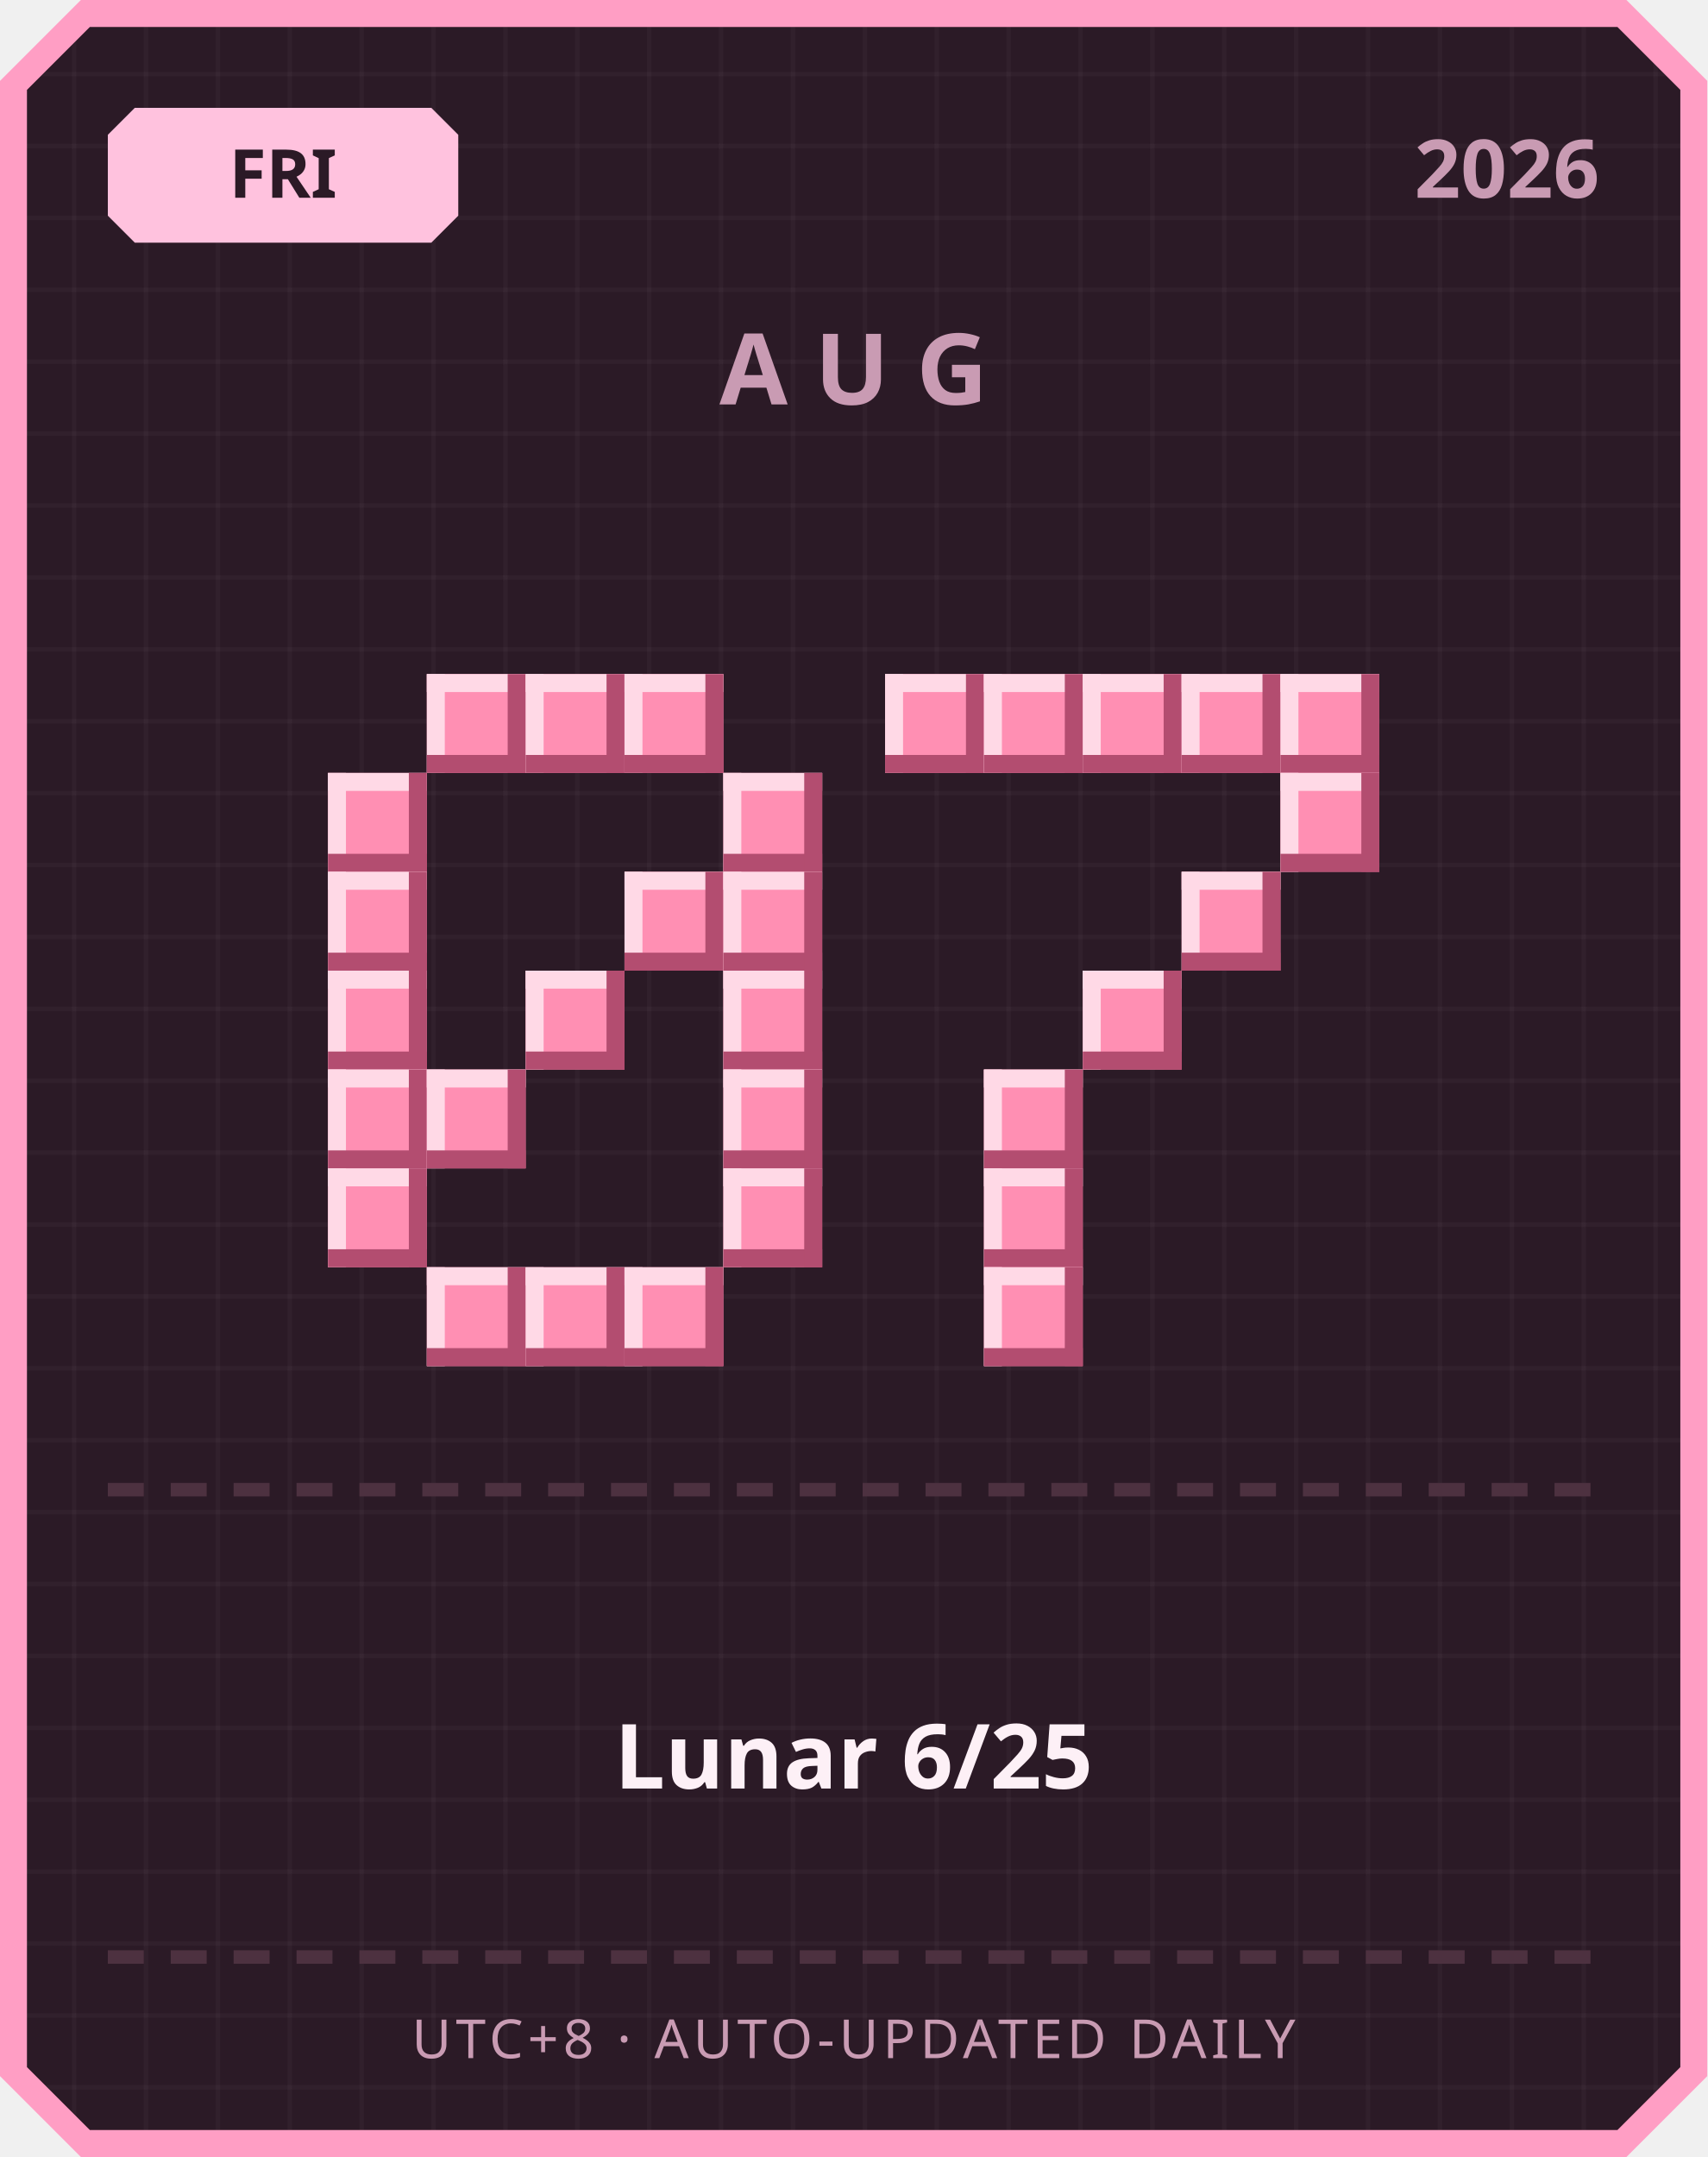
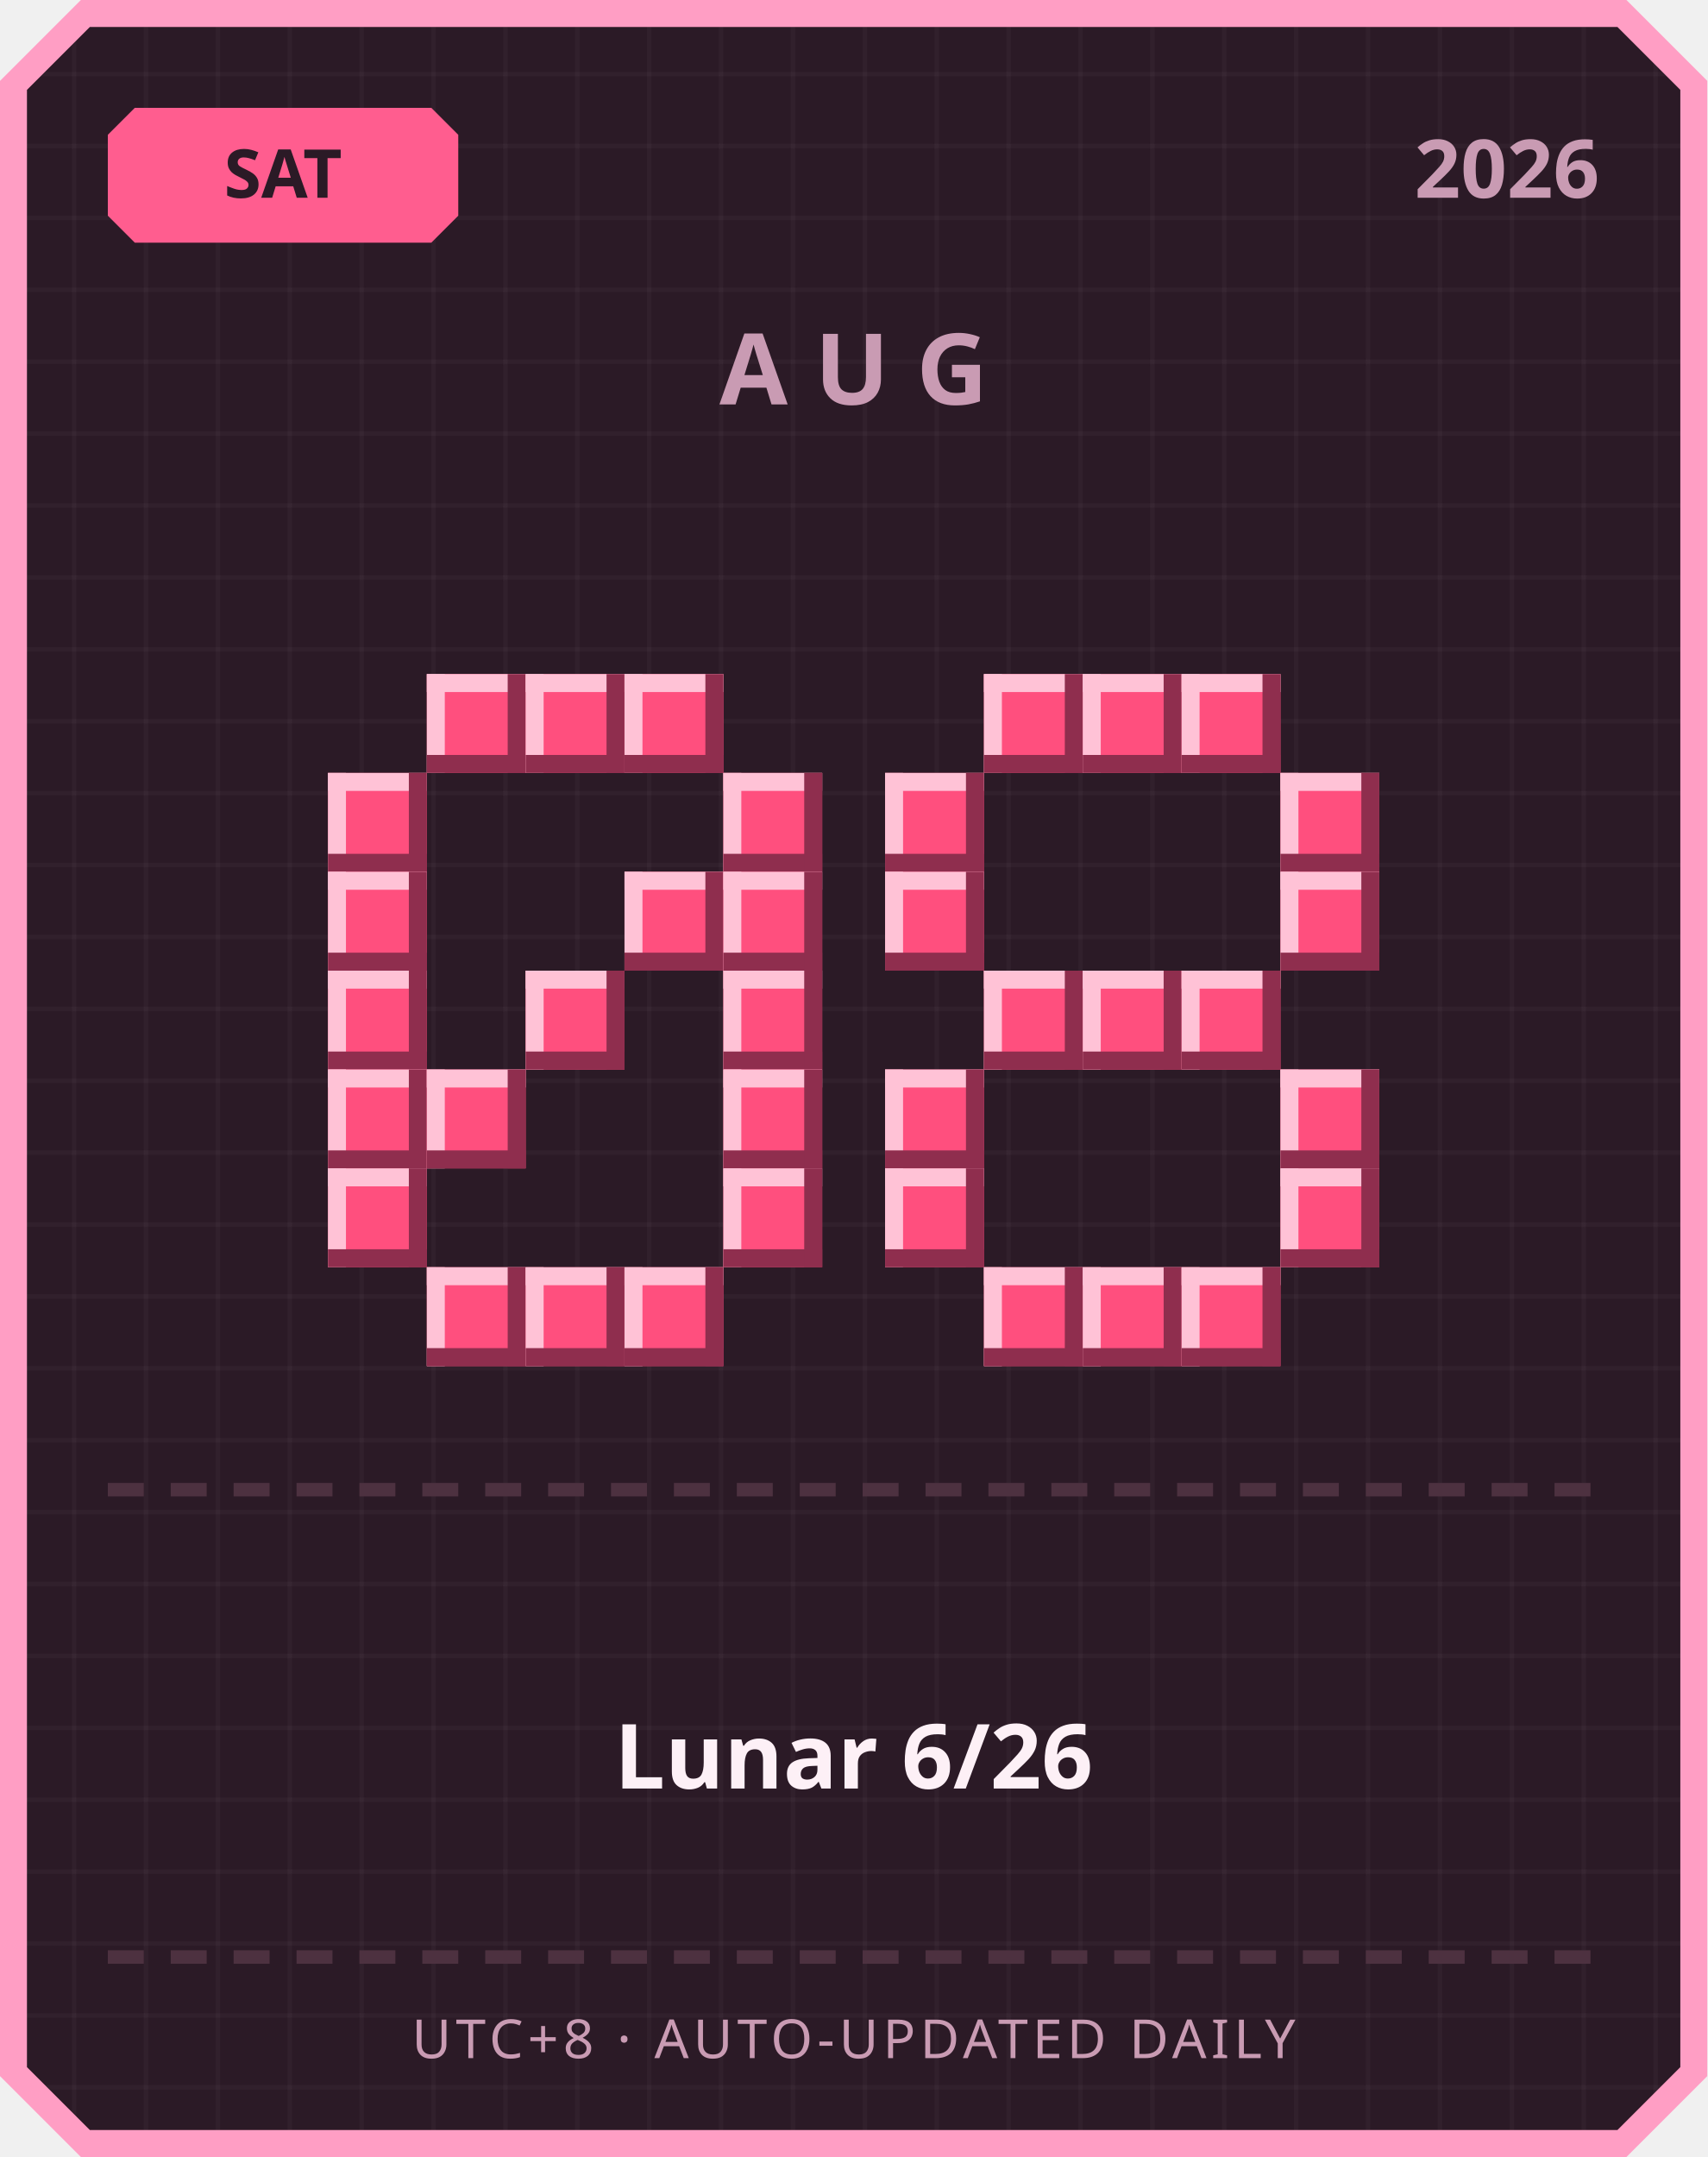
<svg xmlns="http://www.w3.org/2000/svg" width="380" height="480" viewBox="0 0 380 480">
  <defs>
    <pattern id="grid" width="16" height="16" patternUnits="userSpaceOnUse">
      <rect width="16" height="16" fill="#2b1a26" />
      <rect width="1" height="16" fill="#ffffff" opacity="0.03" />
      <rect width="16" height="1" fill="#ffffff" opacity="0.03" />
    </pattern>
  </defs>
  <path d="M 18,0 L 362,0 L 380,18 L 380,462 L 362,480 L 18,480 L 0,462 L 0,18 Z" fill="#ff9ec4" />
  <path d="M 20,6 L 360,6 L 374,20 L 374,460 L 360,474 L 20,474 L 6,460 L 6,20 Z" fill="url(#grid)" />
-   <path d="M 30,24 L 96,24 L 102,30 L 102,48 L 96,54 L 30,54 L 24,48 L 24,30 Z" fill="#ffc2de" />
-   <text x="63" y="44" text-anchor="middle" font-family="'Segoe UI', sans-serif" font-size="15" font-weight="700" fill="#2b1a26">FRI</text>
+   <path d="M 30,24 L 96,24 L 102,30 L 102,48 L 96,54 L 30,54 L 24,48 L 24,30 Z" fill="#ff5d8f" />
+   <text x="63" y="44" text-anchor="middle" font-family="'Segoe UI', sans-serif" font-size="15" font-weight="700" fill="#2b1a26">SAT</text>
  <text x="356" y="44" text-anchor="end" font-family="'Segoe UI', sans-serif" font-size="18" font-weight="700" fill="#c99bb3">2026</text>
  <text x="190" y="90" text-anchor="middle" font-family="'Segoe UI', sans-serif" font-size="22" font-weight="700" letter-spacing="6" fill="#c99bb3">AUG</text>
-   <rect x="95" y="150" width="22" height="22" fill="#ff8fb3" />
-   <rect x="95" y="150" width="22" height="4" fill="#ffd9e6" />
-   <rect x="95" y="150" width="4" height="22" fill="#ffd9e6" />
-   <rect x="95" y="168" width="22" height="4" fill="#b34d70" />
-   <rect x="113" y="150" width="4" height="22" fill="#b34d70" />
-   <rect x="117" y="150" width="22" height="22" fill="#ff8fb3" />
-   <rect x="117" y="150" width="22" height="4" fill="#ffd9e6" />
-   <rect x="117" y="150" width="4" height="22" fill="#ffd9e6" />
-   <rect x="117" y="168" width="22" height="4" fill="#b34d70" />
-   <rect x="135" y="150" width="4" height="22" fill="#b34d70" />
-   <rect x="139" y="150" width="22" height="22" fill="#ff8fb3" />
-   <rect x="139" y="150" width="22" height="4" fill="#ffd9e6" />
-   <rect x="139" y="150" width="4" height="22" fill="#ffd9e6" />
-   <rect x="139" y="168" width="22" height="4" fill="#b34d70" />
-   <rect x="157" y="150" width="4" height="22" fill="#b34d70" />
-   <rect x="73" y="172" width="22" height="22" fill="#ff8fb3" />
-   <rect x="73" y="172" width="22" height="4" fill="#ffd9e6" />
-   <rect x="73" y="172" width="4" height="22" fill="#ffd9e6" />
-   <rect x="73" y="190" width="22" height="4" fill="#b34d70" />
-   <rect x="91" y="172" width="4" height="22" fill="#b34d70" />
-   <rect x="161" y="172" width="22" height="22" fill="#ff8fb3" />
-   <rect x="161" y="172" width="22" height="4" fill="#ffd9e6" />
-   <rect x="161" y="172" width="4" height="22" fill="#ffd9e6" />
-   <rect x="161" y="190" width="22" height="4" fill="#b34d70" />
-   <rect x="179" y="172" width="4" height="22" fill="#b34d70" />
-   <rect x="73" y="194" width="22" height="22" fill="#ff8fb3" />
-   <rect x="73" y="194" width="22" height="4" fill="#ffd9e6" />
-   <rect x="73" y="194" width="4" height="22" fill="#ffd9e6" />
-   <rect x="73" y="212" width="22" height="4" fill="#b34d70" />
-   <rect x="91" y="194" width="4" height="22" fill="#b34d70" />
-   <rect x="139" y="194" width="22" height="22" fill="#ff8fb3" />
-   <rect x="139" y="194" width="22" height="4" fill="#ffd9e6" />
-   <rect x="139" y="194" width="4" height="22" fill="#ffd9e6" />
-   <rect x="139" y="212" width="22" height="4" fill="#b34d70" />
-   <rect x="157" y="194" width="4" height="22" fill="#b34d70" />
-   <rect x="161" y="194" width="22" height="22" fill="#ff8fb3" />
-   <rect x="161" y="194" width="22" height="4" fill="#ffd9e6" />
-   <rect x="161" y="194" width="4" height="22" fill="#ffd9e6" />
-   <rect x="161" y="212" width="22" height="4" fill="#b34d70" />
-   <rect x="179" y="194" width="4" height="22" fill="#b34d70" />
-   <rect x="73" y="216" width="22" height="22" fill="#ff8fb3" />
-   <rect x="73" y="216" width="22" height="4" fill="#ffd9e6" />
-   <rect x="73" y="216" width="4" height="22" fill="#ffd9e6" />
-   <rect x="73" y="234" width="22" height="4" fill="#b34d70" />
-   <rect x="91" y="216" width="4" height="22" fill="#b34d70" />
-   <rect x="117" y="216" width="22" height="22" fill="#ff8fb3" />
-   <rect x="117" y="216" width="22" height="4" fill="#ffd9e6" />
-   <rect x="117" y="216" width="4" height="22" fill="#ffd9e6" />
-   <rect x="117" y="234" width="22" height="4" fill="#b34d70" />
-   <rect x="135" y="216" width="4" height="22" fill="#b34d70" />
-   <rect x="161" y="216" width="22" height="22" fill="#ff8fb3" />
-   <rect x="161" y="216" width="22" height="4" fill="#ffd9e6" />
-   <rect x="161" y="216" width="4" height="22" fill="#ffd9e6" />
-   <rect x="161" y="234" width="22" height="4" fill="#b34d70" />
-   <rect x="179" y="216" width="4" height="22" fill="#b34d70" />
-   <rect x="73" y="238" width="22" height="22" fill="#ff8fb3" />
-   <rect x="73" y="238" width="22" height="4" fill="#ffd9e6" />
-   <rect x="73" y="238" width="4" height="22" fill="#ffd9e6" />
-   <rect x="73" y="256" width="22" height="4" fill="#b34d70" />
-   <rect x="91" y="238" width="4" height="22" fill="#b34d70" />
-   <rect x="95" y="238" width="22" height="22" fill="#ff8fb3" />
-   <rect x="95" y="238" width="22" height="4" fill="#ffd9e6" />
-   <rect x="95" y="238" width="4" height="22" fill="#ffd9e6" />
-   <rect x="95" y="256" width="22" height="4" fill="#b34d70" />
-   <rect x="113" y="238" width="4" height="22" fill="#b34d70" />
-   <rect x="161" y="238" width="22" height="22" fill="#ff8fb3" />
-   <rect x="161" y="238" width="22" height="4" fill="#ffd9e6" />
-   <rect x="161" y="238" width="4" height="22" fill="#ffd9e6" />
-   <rect x="161" y="256" width="22" height="4" fill="#b34d70" />
-   <rect x="179" y="238" width="4" height="22" fill="#b34d70" />
-   <rect x="73" y="260" width="22" height="22" fill="#ff8fb3" />
-   <rect x="73" y="260" width="22" height="4" fill="#ffd9e6" />
-   <rect x="73" y="260" width="4" height="22" fill="#ffd9e6" />
-   <rect x="73" y="278" width="22" height="4" fill="#b34d70" />
-   <rect x="91" y="260" width="4" height="22" fill="#b34d70" />
-   <rect x="161" y="260" width="22" height="22" fill="#ff8fb3" />
-   <rect x="161" y="260" width="22" height="4" fill="#ffd9e6" />
-   <rect x="161" y="260" width="4" height="22" fill="#ffd9e6" />
-   <rect x="161" y="278" width="22" height="4" fill="#b34d70" />
-   <rect x="179" y="260" width="4" height="22" fill="#b34d70" />
-   <rect x="95" y="282" width="22" height="22" fill="#ff8fb3" />
-   <rect x="95" y="282" width="22" height="4" fill="#ffd9e6" />
-   <rect x="95" y="282" width="4" height="22" fill="#ffd9e6" />
-   <rect x="95" y="300" width="22" height="4" fill="#b34d70" />
-   <rect x="113" y="282" width="4" height="22" fill="#b34d70" />
-   <rect x="117" y="282" width="22" height="22" fill="#ff8fb3" />
-   <rect x="117" y="282" width="22" height="4" fill="#ffd9e6" />
-   <rect x="117" y="282" width="4" height="22" fill="#ffd9e6" />
-   <rect x="117" y="300" width="22" height="4" fill="#b34d70" />
-   <rect x="135" y="282" width="4" height="22" fill="#b34d70" />
-   <rect x="139" y="282" width="22" height="22" fill="#ff8fb3" />
-   <rect x="139" y="282" width="22" height="4" fill="#ffd9e6" />
-   <rect x="139" y="282" width="4" height="22" fill="#ffd9e6" />
-   <rect x="139" y="300" width="22" height="4" fill="#b34d70" />
-   <rect x="157" y="282" width="4" height="22" fill="#b34d70" />
-   <rect x="197" y="150" width="22" height="22" fill="#ff8fb3" />
-   <rect x="197" y="150" width="22" height="4" fill="#ffd9e6" />
-   <rect x="197" y="150" width="4" height="22" fill="#ffd9e6" />
-   <rect x="197" y="168" width="22" height="4" fill="#b34d70" />
-   <rect x="215" y="150" width="4" height="22" fill="#b34d70" />
-   <rect x="219" y="150" width="22" height="22" fill="#ff8fb3" />
-   <rect x="219" y="150" width="22" height="4" fill="#ffd9e6" />
-   <rect x="219" y="150" width="4" height="22" fill="#ffd9e6" />
-   <rect x="219" y="168" width="22" height="4" fill="#b34d70" />
-   <rect x="237" y="150" width="4" height="22" fill="#b34d70" />
-   <rect x="241" y="150" width="22" height="22" fill="#ff8fb3" />
-   <rect x="241" y="150" width="22" height="4" fill="#ffd9e6" />
-   <rect x="241" y="150" width="4" height="22" fill="#ffd9e6" />
-   <rect x="241" y="168" width="22" height="4" fill="#b34d70" />
-   <rect x="259" y="150" width="4" height="22" fill="#b34d70" />
-   <rect x="263" y="150" width="22" height="22" fill="#ff8fb3" />
-   <rect x="263" y="150" width="22" height="4" fill="#ffd9e6" />
-   <rect x="263" y="150" width="4" height="22" fill="#ffd9e6" />
-   <rect x="263" y="168" width="22" height="4" fill="#b34d70" />
-   <rect x="281" y="150" width="4" height="22" fill="#b34d70" />
-   <rect x="285" y="150" width="22" height="22" fill="#ff8fb3" />
-   <rect x="285" y="150" width="22" height="4" fill="#ffd9e6" />
-   <rect x="285" y="150" width="4" height="22" fill="#ffd9e6" />
-   <rect x="285" y="168" width="22" height="4" fill="#b34d70" />
-   <rect x="303" y="150" width="4" height="22" fill="#b34d70" />
-   <rect x="285" y="172" width="22" height="22" fill="#ff8fb3" />
-   <rect x="285" y="172" width="22" height="4" fill="#ffd9e6" />
-   <rect x="285" y="172" width="4" height="22" fill="#ffd9e6" />
-   <rect x="285" y="190" width="22" height="4" fill="#b34d70" />
-   <rect x="303" y="172" width="4" height="22" fill="#b34d70" />
-   <rect x="263" y="194" width="22" height="22" fill="#ff8fb3" />
-   <rect x="263" y="194" width="22" height="4" fill="#ffd9e6" />
-   <rect x="263" y="194" width="4" height="22" fill="#ffd9e6" />
-   <rect x="263" y="212" width="22" height="4" fill="#b34d70" />
-   <rect x="281" y="194" width="4" height="22" fill="#b34d70" />
-   <rect x="241" y="216" width="22" height="22" fill="#ff8fb3" />
-   <rect x="241" y="216" width="22" height="4" fill="#ffd9e6" />
-   <rect x="241" y="216" width="4" height="22" fill="#ffd9e6" />
-   <rect x="241" y="234" width="22" height="4" fill="#b34d70" />
-   <rect x="259" y="216" width="4" height="22" fill="#b34d70" />
-   <rect x="219" y="238" width="22" height="22" fill="#ff8fb3" />
-   <rect x="219" y="238" width="22" height="4" fill="#ffd9e6" />
-   <rect x="219" y="238" width="4" height="22" fill="#ffd9e6" />
-   <rect x="219" y="256" width="22" height="4" fill="#b34d70" />
-   <rect x="237" y="238" width="4" height="22" fill="#b34d70" />
-   <rect x="219" y="260" width="22" height="22" fill="#ff8fb3" />
-   <rect x="219" y="260" width="22" height="4" fill="#ffd9e6" />
-   <rect x="219" y="260" width="4" height="22" fill="#ffd9e6" />
-   <rect x="219" y="278" width="22" height="4" fill="#b34d70" />
-   <rect x="237" y="260" width="4" height="22" fill="#b34d70" />
-   <rect x="219" y="282" width="22" height="22" fill="#ff8fb3" />
-   <rect x="219" y="282" width="22" height="4" fill="#ffd9e6" />
-   <rect x="219" y="282" width="4" height="22" fill="#ffd9e6" />
-   <rect x="219" y="300" width="22" height="4" fill="#b34d70" />
-   <rect x="237" y="282" width="4" height="22" fill="#b34d70" />
+   <rect x="95" y="150" width="22" height="22" fill="#ff4f7e" />
+   <rect x="95" y="150" width="22" height="4" fill="#ffc2d6" />
+   <rect x="95" y="150" width="4" height="22" fill="#ffc2d6" />
+   <rect x="95" y="168" width="22" height="4" fill="#8f2e4e" />
+   <rect x="113" y="150" width="4" height="22" fill="#8f2e4e" />
+   <rect x="117" y="150" width="22" height="22" fill="#ff4f7e" />
+   <rect x="117" y="150" width="22" height="4" fill="#ffc2d6" />
+   <rect x="117" y="150" width="4" height="22" fill="#ffc2d6" />
+   <rect x="117" y="168" width="22" height="4" fill="#8f2e4e" />
+   <rect x="135" y="150" width="4" height="22" fill="#8f2e4e" />
+   <rect x="139" y="150" width="22" height="22" fill="#ff4f7e" />
+   <rect x="139" y="150" width="22" height="4" fill="#ffc2d6" />
+   <rect x="139" y="150" width="4" height="22" fill="#ffc2d6" />
+   <rect x="139" y="168" width="22" height="4" fill="#8f2e4e" />
+   <rect x="157" y="150" width="4" height="22" fill="#8f2e4e" />
+   <rect x="73" y="172" width="22" height="22" fill="#ff4f7e" />
+   <rect x="73" y="172" width="22" height="4" fill="#ffc2d6" />
+   <rect x="73" y="172" width="4" height="22" fill="#ffc2d6" />
+   <rect x="73" y="190" width="22" height="4" fill="#8f2e4e" />
+   <rect x="91" y="172" width="4" height="22" fill="#8f2e4e" />
+   <rect x="161" y="172" width="22" height="22" fill="#ff4f7e" />
+   <rect x="161" y="172" width="22" height="4" fill="#ffc2d6" />
+   <rect x="161" y="172" width="4" height="22" fill="#ffc2d6" />
+   <rect x="161" y="190" width="22" height="4" fill="#8f2e4e" />
+   <rect x="179" y="172" width="4" height="22" fill="#8f2e4e" />
+   <rect x="73" y="194" width="22" height="22" fill="#ff4f7e" />
+   <rect x="73" y="194" width="22" height="4" fill="#ffc2d6" />
+   <rect x="73" y="194" width="4" height="22" fill="#ffc2d6" />
+   <rect x="73" y="212" width="22" height="4" fill="#8f2e4e" />
+   <rect x="91" y="194" width="4" height="22" fill="#8f2e4e" />
+   <rect x="139" y="194" width="22" height="22" fill="#ff4f7e" />
+   <rect x="139" y="194" width="22" height="4" fill="#ffc2d6" />
+   <rect x="139" y="194" width="4" height="22" fill="#ffc2d6" />
+   <rect x="139" y="212" width="22" height="4" fill="#8f2e4e" />
+   <rect x="157" y="194" width="4" height="22" fill="#8f2e4e" />
+   <rect x="161" y="194" width="22" height="22" fill="#ff4f7e" />
+   <rect x="161" y="194" width="22" height="4" fill="#ffc2d6" />
+   <rect x="161" y="194" width="4" height="22" fill="#ffc2d6" />
+   <rect x="161" y="212" width="22" height="4" fill="#8f2e4e" />
+   <rect x="179" y="194" width="4" height="22" fill="#8f2e4e" />
+   <rect x="73" y="216" width="22" height="22" fill="#ff4f7e" />
+   <rect x="73" y="216" width="22" height="4" fill="#ffc2d6" />
+   <rect x="73" y="216" width="4" height="22" fill="#ffc2d6" />
+   <rect x="73" y="234" width="22" height="4" fill="#8f2e4e" />
+   <rect x="91" y="216" width="4" height="22" fill="#8f2e4e" />
+   <rect x="117" y="216" width="22" height="22" fill="#ff4f7e" />
+   <rect x="117" y="216" width="22" height="4" fill="#ffc2d6" />
+   <rect x="117" y="216" width="4" height="22" fill="#ffc2d6" />
+   <rect x="117" y="234" width="22" height="4" fill="#8f2e4e" />
+   <rect x="135" y="216" width="4" height="22" fill="#8f2e4e" />
+   <rect x="161" y="216" width="22" height="22" fill="#ff4f7e" />
+   <rect x="161" y="216" width="22" height="4" fill="#ffc2d6" />
+   <rect x="161" y="216" width="4" height="22" fill="#ffc2d6" />
+   <rect x="161" y="234" width="22" height="4" fill="#8f2e4e" />
+   <rect x="179" y="216" width="4" height="22" fill="#8f2e4e" />
+   <rect x="73" y="238" width="22" height="22" fill="#ff4f7e" />
+   <rect x="73" y="238" width="22" height="4" fill="#ffc2d6" />
+   <rect x="73" y="238" width="4" height="22" fill="#ffc2d6" />
+   <rect x="73" y="256" width="22" height="4" fill="#8f2e4e" />
+   <rect x="91" y="238" width="4" height="22" fill="#8f2e4e" />
+   <rect x="95" y="238" width="22" height="22" fill="#ff4f7e" />
+   <rect x="95" y="238" width="22" height="4" fill="#ffc2d6" />
+   <rect x="95" y="238" width="4" height="22" fill="#ffc2d6" />
+   <rect x="95" y="256" width="22" height="4" fill="#8f2e4e" />
+   <rect x="113" y="238" width="4" height="22" fill="#8f2e4e" />
+   <rect x="161" y="238" width="22" height="22" fill="#ff4f7e" />
+   <rect x="161" y="238" width="22" height="4" fill="#ffc2d6" />
+   <rect x="161" y="238" width="4" height="22" fill="#ffc2d6" />
+   <rect x="161" y="256" width="22" height="4" fill="#8f2e4e" />
+   <rect x="179" y="238" width="4" height="22" fill="#8f2e4e" />
+   <rect x="73" y="260" width="22" height="22" fill="#ff4f7e" />
+   <rect x="73" y="260" width="22" height="4" fill="#ffc2d6" />
+   <rect x="73" y="260" width="4" height="22" fill="#ffc2d6" />
+   <rect x="73" y="278" width="22" height="4" fill="#8f2e4e" />
+   <rect x="91" y="260" width="4" height="22" fill="#8f2e4e" />
+   <rect x="161" y="260" width="22" height="22" fill="#ff4f7e" />
+   <rect x="161" y="260" width="22" height="4" fill="#ffc2d6" />
+   <rect x="161" y="260" width="4" height="22" fill="#ffc2d6" />
+   <rect x="161" y="278" width="22" height="4" fill="#8f2e4e" />
+   <rect x="179" y="260" width="4" height="22" fill="#8f2e4e" />
+   <rect x="95" y="282" width="22" height="22" fill="#ff4f7e" />
+   <rect x="95" y="282" width="22" height="4" fill="#ffc2d6" />
+   <rect x="95" y="282" width="4" height="22" fill="#ffc2d6" />
+   <rect x="95" y="300" width="22" height="4" fill="#8f2e4e" />
+   <rect x="113" y="282" width="4" height="22" fill="#8f2e4e" />
+   <rect x="117" y="282" width="22" height="22" fill="#ff4f7e" />
+   <rect x="117" y="282" width="22" height="4" fill="#ffc2d6" />
+   <rect x="117" y="282" width="4" height="22" fill="#ffc2d6" />
+   <rect x="117" y="300" width="22" height="4" fill="#8f2e4e" />
+   <rect x="135" y="282" width="4" height="22" fill="#8f2e4e" />
+   <rect x="139" y="282" width="22" height="22" fill="#ff4f7e" />
+   <rect x="139" y="282" width="22" height="4" fill="#ffc2d6" />
+   <rect x="139" y="282" width="4" height="22" fill="#ffc2d6" />
+   <rect x="139" y="300" width="22" height="4" fill="#8f2e4e" />
+   <rect x="157" y="282" width="4" height="22" fill="#8f2e4e" />
+   <rect x="219" y="150" width="22" height="22" fill="#ff4f7e" />
+   <rect x="219" y="150" width="22" height="4" fill="#ffc2d6" />
+   <rect x="219" y="150" width="4" height="22" fill="#ffc2d6" />
+   <rect x="219" y="168" width="22" height="4" fill="#8f2e4e" />
+   <rect x="237" y="150" width="4" height="22" fill="#8f2e4e" />
+   <rect x="241" y="150" width="22" height="22" fill="#ff4f7e" />
+   <rect x="241" y="150" width="22" height="4" fill="#ffc2d6" />
+   <rect x="241" y="150" width="4" height="22" fill="#ffc2d6" />
+   <rect x="241" y="168" width="22" height="4" fill="#8f2e4e" />
+   <rect x="259" y="150" width="4" height="22" fill="#8f2e4e" />
+   <rect x="263" y="150" width="22" height="22" fill="#ff4f7e" />
+   <rect x="263" y="150" width="22" height="4" fill="#ffc2d6" />
+   <rect x="263" y="150" width="4" height="22" fill="#ffc2d6" />
+   <rect x="263" y="168" width="22" height="4" fill="#8f2e4e" />
+   <rect x="281" y="150" width="4" height="22" fill="#8f2e4e" />
+   <rect x="197" y="172" width="22" height="22" fill="#ff4f7e" />
+   <rect x="197" y="172" width="22" height="4" fill="#ffc2d6" />
+   <rect x="197" y="172" width="4" height="22" fill="#ffc2d6" />
+   <rect x="197" y="190" width="22" height="4" fill="#8f2e4e" />
+   <rect x="215" y="172" width="4" height="22" fill="#8f2e4e" />
+   <rect x="285" y="172" width="22" height="22" fill="#ff4f7e" />
+   <rect x="285" y="172" width="22" height="4" fill="#ffc2d6" />
+   <rect x="285" y="172" width="4" height="22" fill="#ffc2d6" />
+   <rect x="285" y="190" width="22" height="4" fill="#8f2e4e" />
+   <rect x="303" y="172" width="4" height="22" fill="#8f2e4e" />
+   <rect x="197" y="194" width="22" height="22" fill="#ff4f7e" />
+   <rect x="197" y="194" width="22" height="4" fill="#ffc2d6" />
+   <rect x="197" y="194" width="4" height="22" fill="#ffc2d6" />
+   <rect x="197" y="212" width="22" height="4" fill="#8f2e4e" />
+   <rect x="215" y="194" width="4" height="22" fill="#8f2e4e" />
+   <rect x="285" y="194" width="22" height="22" fill="#ff4f7e" />
+   <rect x="285" y="194" width="22" height="4" fill="#ffc2d6" />
+   <rect x="285" y="194" width="4" height="22" fill="#ffc2d6" />
+   <rect x="285" y="212" width="22" height="4" fill="#8f2e4e" />
+   <rect x="303" y="194" width="4" height="22" fill="#8f2e4e" />
+   <rect x="219" y="216" width="22" height="22" fill="#ff4f7e" />
+   <rect x="219" y="216" width="22" height="4" fill="#ffc2d6" />
+   <rect x="219" y="216" width="4" height="22" fill="#ffc2d6" />
+   <rect x="219" y="234" width="22" height="4" fill="#8f2e4e" />
+   <rect x="237" y="216" width="4" height="22" fill="#8f2e4e" />
+   <rect x="241" y="216" width="22" height="22" fill="#ff4f7e" />
+   <rect x="241" y="216" width="22" height="4" fill="#ffc2d6" />
+   <rect x="241" y="216" width="4" height="22" fill="#ffc2d6" />
+   <rect x="241" y="234" width="22" height="4" fill="#8f2e4e" />
+   <rect x="259" y="216" width="4" height="22" fill="#8f2e4e" />
+   <rect x="263" y="216" width="22" height="22" fill="#ff4f7e" />
+   <rect x="263" y="216" width="22" height="4" fill="#ffc2d6" />
+   <rect x="263" y="216" width="4" height="22" fill="#ffc2d6" />
+   <rect x="263" y="234" width="22" height="4" fill="#8f2e4e" />
+   <rect x="281" y="216" width="4" height="22" fill="#8f2e4e" />
+   <rect x="197" y="238" width="22" height="22" fill="#ff4f7e" />
+   <rect x="197" y="238" width="22" height="4" fill="#ffc2d6" />
+   <rect x="197" y="238" width="4" height="22" fill="#ffc2d6" />
+   <rect x="197" y="256" width="22" height="4" fill="#8f2e4e" />
+   <rect x="215" y="238" width="4" height="22" fill="#8f2e4e" />
+   <rect x="285" y="238" width="22" height="22" fill="#ff4f7e" />
+   <rect x="285" y="238" width="22" height="4" fill="#ffc2d6" />
+   <rect x="285" y="238" width="4" height="22" fill="#ffc2d6" />
+   <rect x="285" y="256" width="22" height="4" fill="#8f2e4e" />
+   <rect x="303" y="238" width="4" height="22" fill="#8f2e4e" />
+   <rect x="197" y="260" width="22" height="22" fill="#ff4f7e" />
+   <rect x="197" y="260" width="22" height="4" fill="#ffc2d6" />
+   <rect x="197" y="260" width="4" height="22" fill="#ffc2d6" />
+   <rect x="197" y="278" width="22" height="4" fill="#8f2e4e" />
+   <rect x="215" y="260" width="4" height="22" fill="#8f2e4e" />
+   <rect x="285" y="260" width="22" height="22" fill="#ff4f7e" />
+   <rect x="285" y="260" width="22" height="4" fill="#ffc2d6" />
+   <rect x="285" y="260" width="4" height="22" fill="#ffc2d6" />
+   <rect x="285" y="278" width="22" height="4" fill="#8f2e4e" />
+   <rect x="303" y="260" width="4" height="22" fill="#8f2e4e" />
+   <rect x="219" y="282" width="22" height="22" fill="#ff4f7e" />
+   <rect x="219" y="282" width="22" height="4" fill="#ffc2d6" />
+   <rect x="219" y="282" width="4" height="22" fill="#ffc2d6" />
+   <rect x="219" y="300" width="22" height="4" fill="#8f2e4e" />
+   <rect x="237" y="282" width="4" height="22" fill="#8f2e4e" />
+   <rect x="241" y="282" width="22" height="22" fill="#ff4f7e" />
+   <rect x="241" y="282" width="22" height="4" fill="#ffc2d6" />
+   <rect x="241" y="282" width="4" height="22" fill="#ffc2d6" />
+   <rect x="241" y="300" width="22" height="4" fill="#8f2e4e" />
+   <rect x="259" y="282" width="4" height="22" fill="#8f2e4e" />
+   <rect x="263" y="282" width="22" height="22" fill="#ff4f7e" />
+   <rect x="263" y="282" width="22" height="4" fill="#ffc2d6" />
+   <rect x="263" y="282" width="4" height="22" fill="#ffc2d6" />
+   <rect x="263" y="300" width="22" height="4" fill="#8f2e4e" />
+   <rect x="281" y="282" width="4" height="22" fill="#8f2e4e" />
  <rect x="24" y="330" width="8" height="3" fill="#4d3140" />
  <rect x="38" y="330" width="8" height="3" fill="#4d3140" />
  <rect x="52" y="330" width="8" height="3" fill="#4d3140" />
  <rect x="66" y="330" width="8" height="3" fill="#4d3140" />
  <rect x="80" y="330" width="8" height="3" fill="#4d3140" />
  <rect x="94" y="330" width="8" height="3" fill="#4d3140" />
  <rect x="108" y="330" width="8" height="3" fill="#4d3140" />
  <rect x="122" y="330" width="8" height="3" fill="#4d3140" />
  <rect x="136" y="330" width="8" height="3" fill="#4d3140" />
  <rect x="150" y="330" width="8" height="3" fill="#4d3140" />
  <rect x="164" y="330" width="8" height="3" fill="#4d3140" />
  <rect x="178" y="330" width="8" height="3" fill="#4d3140" />
  <rect x="192" y="330" width="8" height="3" fill="#4d3140" />
  <rect x="206" y="330" width="8" height="3" fill="#4d3140" />
  <rect x="220" y="330" width="8" height="3" fill="#4d3140" />
  <rect x="234" y="330" width="8" height="3" fill="#4d3140" />
  <rect x="248" y="330" width="8" height="3" fill="#4d3140" />
  <rect x="262" y="330" width="8" height="3" fill="#4d3140" />
  <rect x="276" y="330" width="8" height="3" fill="#4d3140" />
  <rect x="290" y="330" width="8" height="3" fill="#4d3140" />
  <rect x="304" y="330" width="8" height="3" fill="#4d3140" />
  <rect x="318" y="330" width="8" height="3" fill="#4d3140" />
  <rect x="332" y="330" width="8" height="3" fill="#4d3140" />
  <rect x="346" y="330" width="8" height="3" fill="#4d3140" />
-   <text x="190" y="398" text-anchor="middle" font-family="'Segoe UI', 'Microsoft JhengHei', sans-serif" font-size="20" font-weight="700" fill="#fdf0f6">Lunar 6/25</text>
+   <text x="190" y="398" text-anchor="middle" font-family="'Segoe UI', 'Microsoft JhengHei', sans-serif" font-size="20" font-weight="700" fill="#fdf0f6">Lunar 6/26</text>
  <rect x="24" y="434" width="8" height="3" fill="#4d3140" />
  <rect x="38" y="434" width="8" height="3" fill="#4d3140" />
  <rect x="52" y="434" width="8" height="3" fill="#4d3140" />
  <rect x="66" y="434" width="8" height="3" fill="#4d3140" />
  <rect x="80" y="434" width="8" height="3" fill="#4d3140" />
  <rect x="94" y="434" width="8" height="3" fill="#4d3140" />
  <rect x="108" y="434" width="8" height="3" fill="#4d3140" />
  <rect x="122" y="434" width="8" height="3" fill="#4d3140" />
  <rect x="136" y="434" width="8" height="3" fill="#4d3140" />
  <rect x="150" y="434" width="8" height="3" fill="#4d3140" />
  <rect x="164" y="434" width="8" height="3" fill="#4d3140" />
  <rect x="178" y="434" width="8" height="3" fill="#4d3140" />
  <rect x="192" y="434" width="8" height="3" fill="#4d3140" />
  <rect x="206" y="434" width="8" height="3" fill="#4d3140" />
  <rect x="220" y="434" width="8" height="3" fill="#4d3140" />
  <rect x="234" y="434" width="8" height="3" fill="#4d3140" />
  <rect x="248" y="434" width="8" height="3" fill="#4d3140" />
  <rect x="262" y="434" width="8" height="3" fill="#4d3140" />
  <rect x="276" y="434" width="8" height="3" fill="#4d3140" />
  <rect x="290" y="434" width="8" height="3" fill="#4d3140" />
  <rect x="304" y="434" width="8" height="3" fill="#4d3140" />
  <rect x="318" y="434" width="8" height="3" fill="#4d3140" />
  <rect x="332" y="434" width="8" height="3" fill="#4d3140" />
  <rect x="346" y="434" width="8" height="3" fill="#4d3140" />
  <text x="190" y="458" text-anchor="middle" font-family="'Segoe UI', sans-serif" font-size="12" letter-spacing="1" fill="#c99bb3">UTC+8 · AUTO-UPDATED DAILY</text>
</svg>
